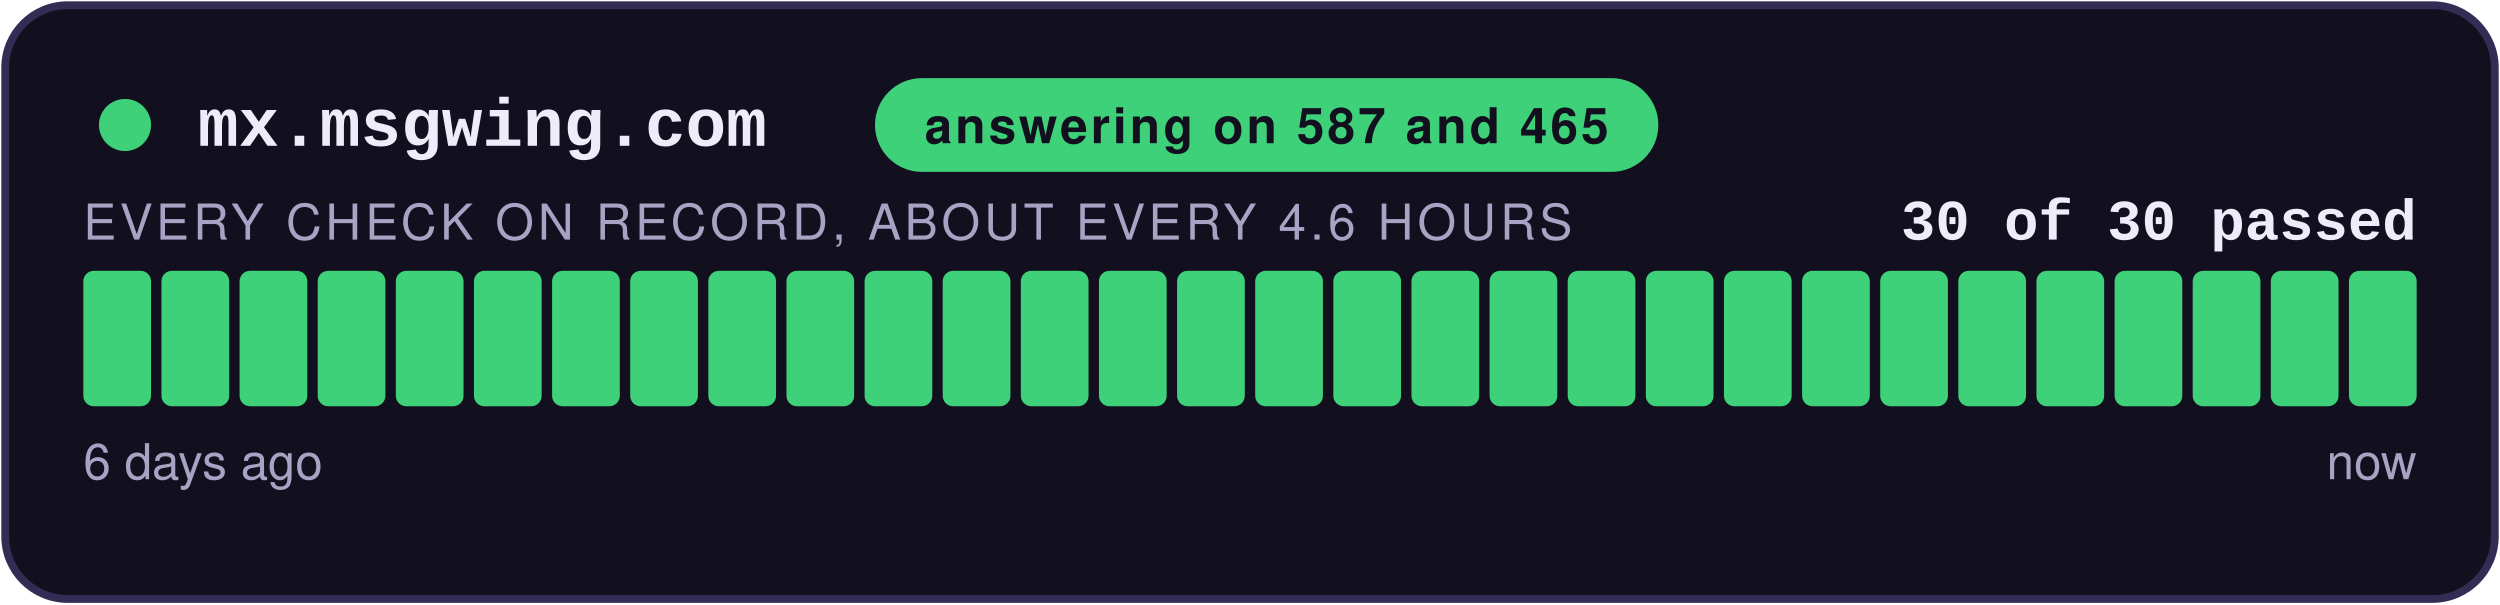
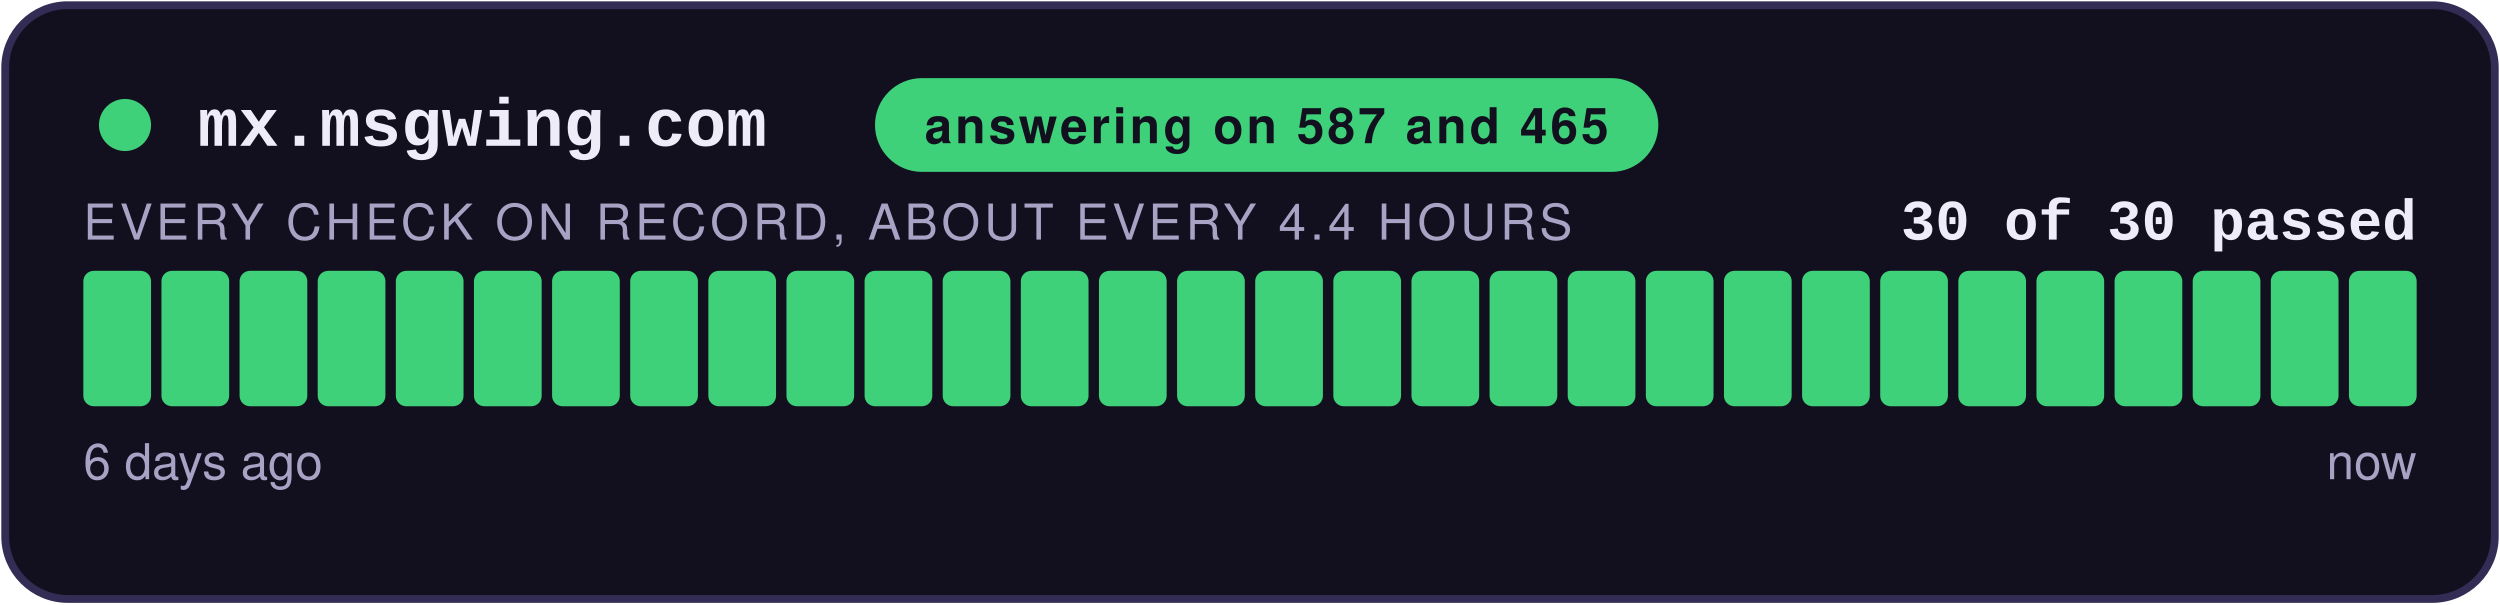
<svg xmlns="http://www.w3.org/2000/svg" width="480" height="116" viewBox="0 0 480 116" role="img" aria-label="answering on 587 and 465: 30 of 30 checks passed">
  <style>
    .teraz { animation: zu-puls 2.4s ease-in-out infinite; }
    @keyframes zu-puls { 0%, 100% { opacity: 1; } 50% { opacity: .45; } }
    @media (prefers-reduced-motion: reduce) { .teraz { animation: none; } }
  </style>
  <rect x="1" y="1" width="478" height="114" rx="12" fill="#12101E" stroke="#332C55" stroke-width="1.5" />
  <circle cx="24" cy="24" r="5" fill="#3FD07A" />
  <text x="38" y="28" font-family="Courier New,monospace" font-size="13" font-weight="700" fill="#EFECFA">mx.msgwing.com</text>
  <rect x="168" y="15" width="150.4" height="18" rx="9" fill="#3FD07A" />
  <text x="243.2" y="27.5" text-anchor="middle" font-family="-apple-system,Segoe UI,Helvetica,Arial,sans-serif" font-size="9.5" font-weight="700" fill="#12101E" letter-spacing="0.6">answering on 587 and 465</text>
  <text x="464" y="46" text-anchor="end" font-family="Courier New,monospace" font-size="11" font-weight="700" fill="#EFECFA">30 of 30 passed</text>
-   <text x="16" y="46" font-family="-apple-system,Segoe UI,Helvetica,Arial,sans-serif" font-size="9.5" fill="#A8A2C4" letter-spacing="0.8">EVERY CHECK ON RECORD, ABOUT EVERY 4.6 HOURS</text>
+   <text x="16" y="46" font-family="-apple-system,Segoe UI,Helvetica,Arial,sans-serif" font-size="9.5" fill="#A8A2C4" letter-spacing="0.8">EVERY CHECK ON RECORD, ABOUT EVERY 4.4 HOURS</text>
  <rect x="16.00" y="52" width="13.00" height="26" rx="2" fill="#3FD07A" />
  <rect x="31.00" y="52" width="13.00" height="26" rx="2" fill="#3FD07A" />
  <rect x="46.00" y="52" width="13.00" height="26" rx="2" fill="#3FD07A" />
  <rect x="61.00" y="52" width="13.00" height="26" rx="2" fill="#3FD07A" />
  <rect x="76.00" y="52" width="13.00" height="26" rx="2" fill="#3FD07A" />
  <rect x="91.00" y="52" width="13.00" height="26" rx="2" fill="#3FD07A" />
  <rect x="106.00" y="52" width="13.00" height="26" rx="2" fill="#3FD07A" />
  <rect x="121.00" y="52" width="13.00" height="26" rx="2" fill="#3FD07A" />
  <rect x="136.00" y="52" width="13.00" height="26" rx="2" fill="#3FD07A" />
  <rect x="151.00" y="52" width="13.00" height="26" rx="2" fill="#3FD07A" />
  <rect x="166.00" y="52" width="13.00" height="26" rx="2" fill="#3FD07A" />
  <rect x="181.00" y="52" width="13.00" height="26" rx="2" fill="#3FD07A" />
  <rect x="196.00" y="52" width="13.00" height="26" rx="2" fill="#3FD07A" />
  <rect x="211.00" y="52" width="13.00" height="26" rx="2" fill="#3FD07A" />
  <rect x="226.00" y="52" width="13.00" height="26" rx="2" fill="#3FD07A" />
  <rect x="241.00" y="52" width="13.00" height="26" rx="2" fill="#3FD07A" />
  <rect x="256.00" y="52" width="13.00" height="26" rx="2" fill="#3FD07A" />
  <rect x="271.00" y="52" width="13.00" height="26" rx="2" fill="#3FD07A" />
  <rect x="286.00" y="52" width="13.00" height="26" rx="2" fill="#3FD07A" />
  <rect x="301.00" y="52" width="13.00" height="26" rx="2" fill="#3FD07A" />
  <rect x="316.00" y="52" width="13.00" height="26" rx="2" fill="#3FD07A" />
  <rect x="331.00" y="52" width="13.00" height="26" rx="2" fill="#3FD07A" />
  <rect x="346.00" y="52" width="13.00" height="26" rx="2" fill="#3FD07A" />
  <rect x="361.00" y="52" width="13.00" height="26" rx="2" fill="#3FD07A" />
  <rect x="376.00" y="52" width="13.00" height="26" rx="2" fill="#3FD07A" />
  <rect x="391.00" y="52" width="13.00" height="26" rx="2" fill="#3FD07A" />
  <rect x="406.00" y="52" width="13.00" height="26" rx="2" fill="#3FD07A" />
  <rect x="421.00" y="52" width="13.00" height="26" rx="2" fill="#3FD07A" />
  <rect x="436.00" y="52" width="13.00" height="26" rx="2" fill="#3FD07A" />
  <rect x="451.00" y="52" width="13.00" height="26" rx="2" fill="#3FD07A" class="teraz" />
  <text x="16" y="92" font-family="-apple-system,Segoe UI,Helvetica,Arial,sans-serif" font-size="9.5" fill="#A8A2C4">6 days ago</text>
  <text x="464" y="92" text-anchor="end" font-family="-apple-system,Segoe UI,Helvetica,Arial,sans-serif" font-size="9.5" fill="#A8A2C4">now</text>
</svg>
